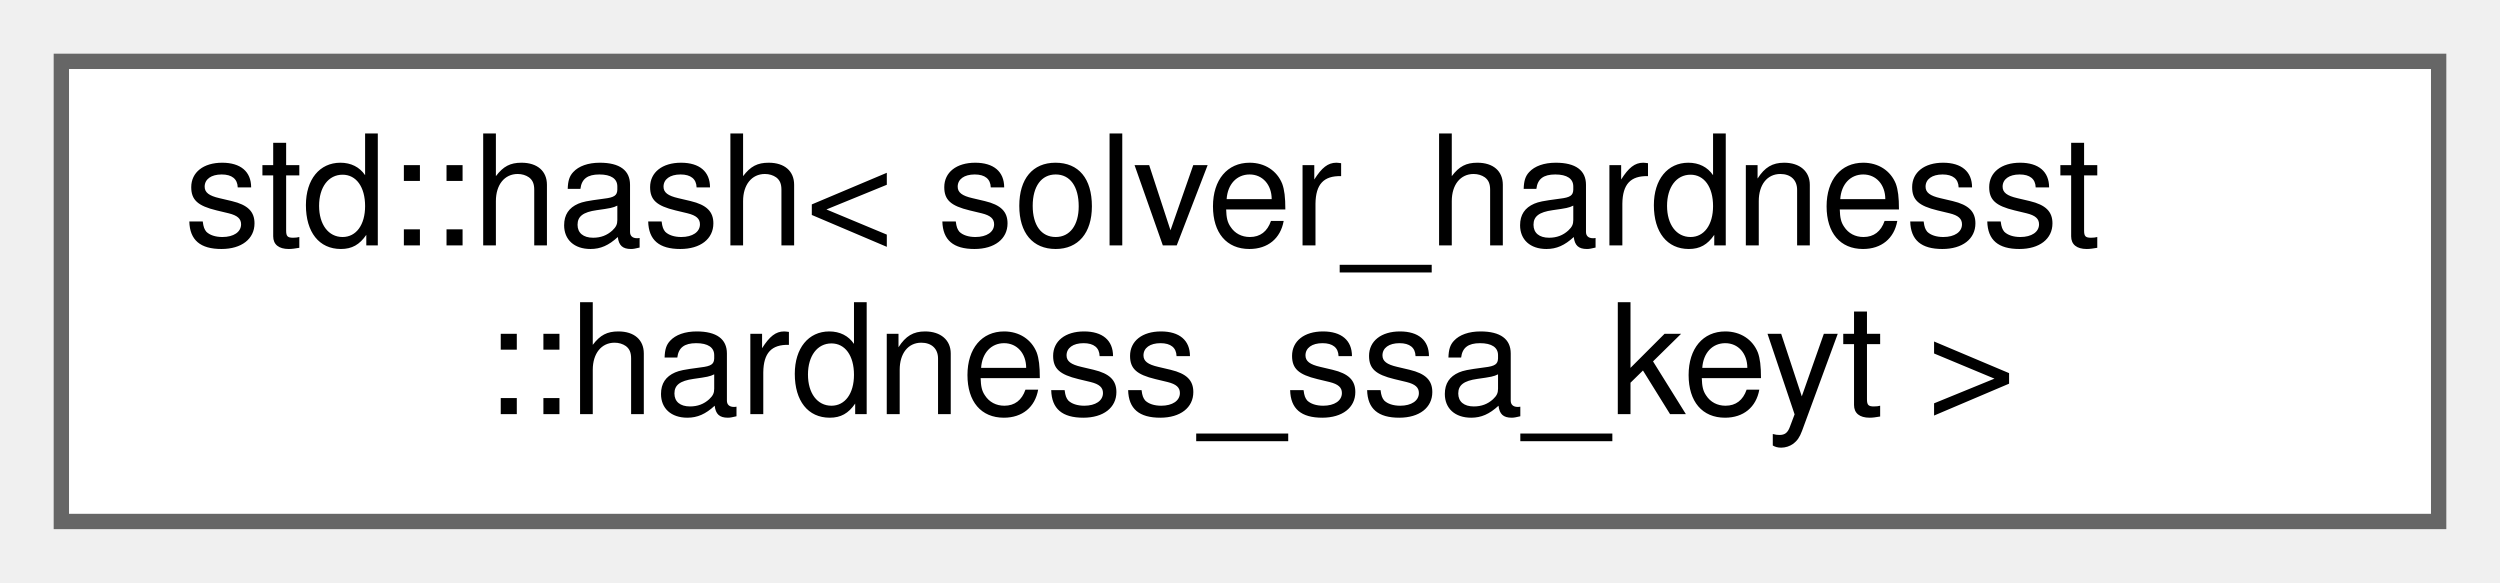
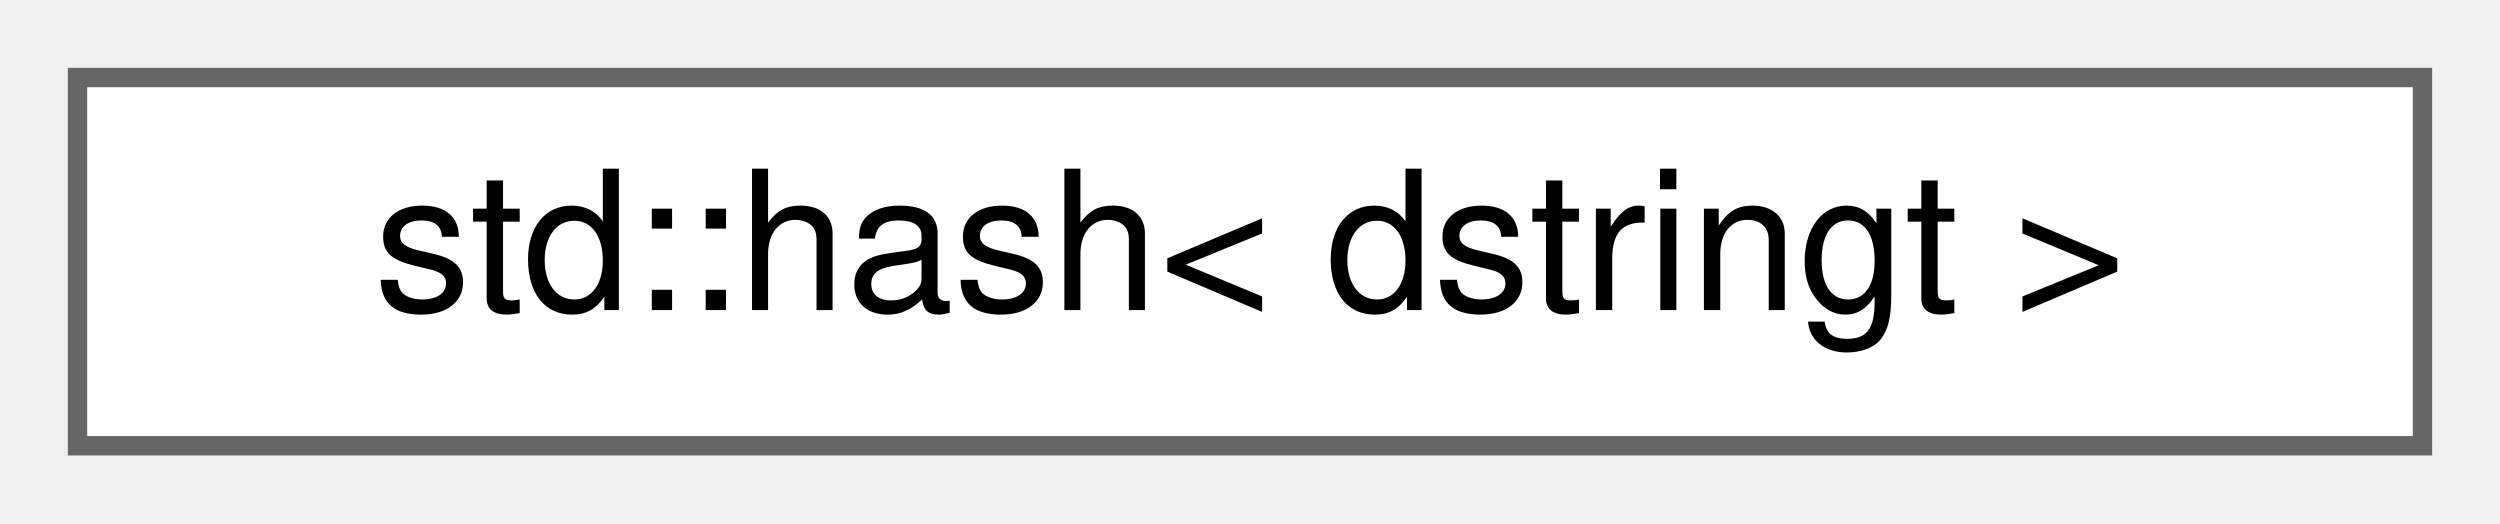
- <svg xmlns="http://www.w3.org/2000/svg" xmlns:xlink="http://www.w3.org/1999/xlink" width="163pt" height="38pt" viewBox="0.00 0.00 163.00 38.00">
-   <g id="graph0" class="graph" transform="scale(1 1) rotate(0) translate(4 34)">
+ <svg xmlns="http://www.w3.org/2000/svg" xmlns:xlink="http://www.w3.org/1999/xlink" width="129pt" height="27pt" viewBox="0.00 0.00 129.00 27.00">
+   <g id="graph0" class="graph" transform="scale(1 1) rotate(0) translate(4 23)">
    <g id="Node000000" class="node">
      <g id="a_Node000000">
-         <a xlink:href="structstd_1_1hash_3_01solver__hardnesst_1_1hardness__ssa__keyt_01_4.html" target="_top" xlink:title=" ">
-           <polygon fill="white" stroke="#666666" points="155,-30 0,-30 0,0 155,0 155,-30" />
-           <text text-anchor="start" x="8" y="-18" font-family="Helvetica,sans-Serif" font-size="10.00">std::hash&lt; solver_hardnesst</text>
-           <text text-anchor="middle" x="77.5" y="-7" font-family="Helvetica,sans-Serif" font-size="10.00">::hardness_ssa_keyt &gt;</text>
+         <a xlink:href="structstd_1_1hash_3_01dstringt_01_4.html" target="_top" xlink:title="Default hash function of dstringt for use with STL containers.">
+           <polygon fill="white" stroke="#666666" points="121,-19 0,-19 0,0 121,0 121,-19" />
+           <text text-anchor="middle" x="60.5" y="-7" font-family="Helvetica,sans-Serif" font-size="10.00">std::hash&lt; dstringt &gt;</text>
        </a>
      </g>
    </g>
  </g>
</svg>
